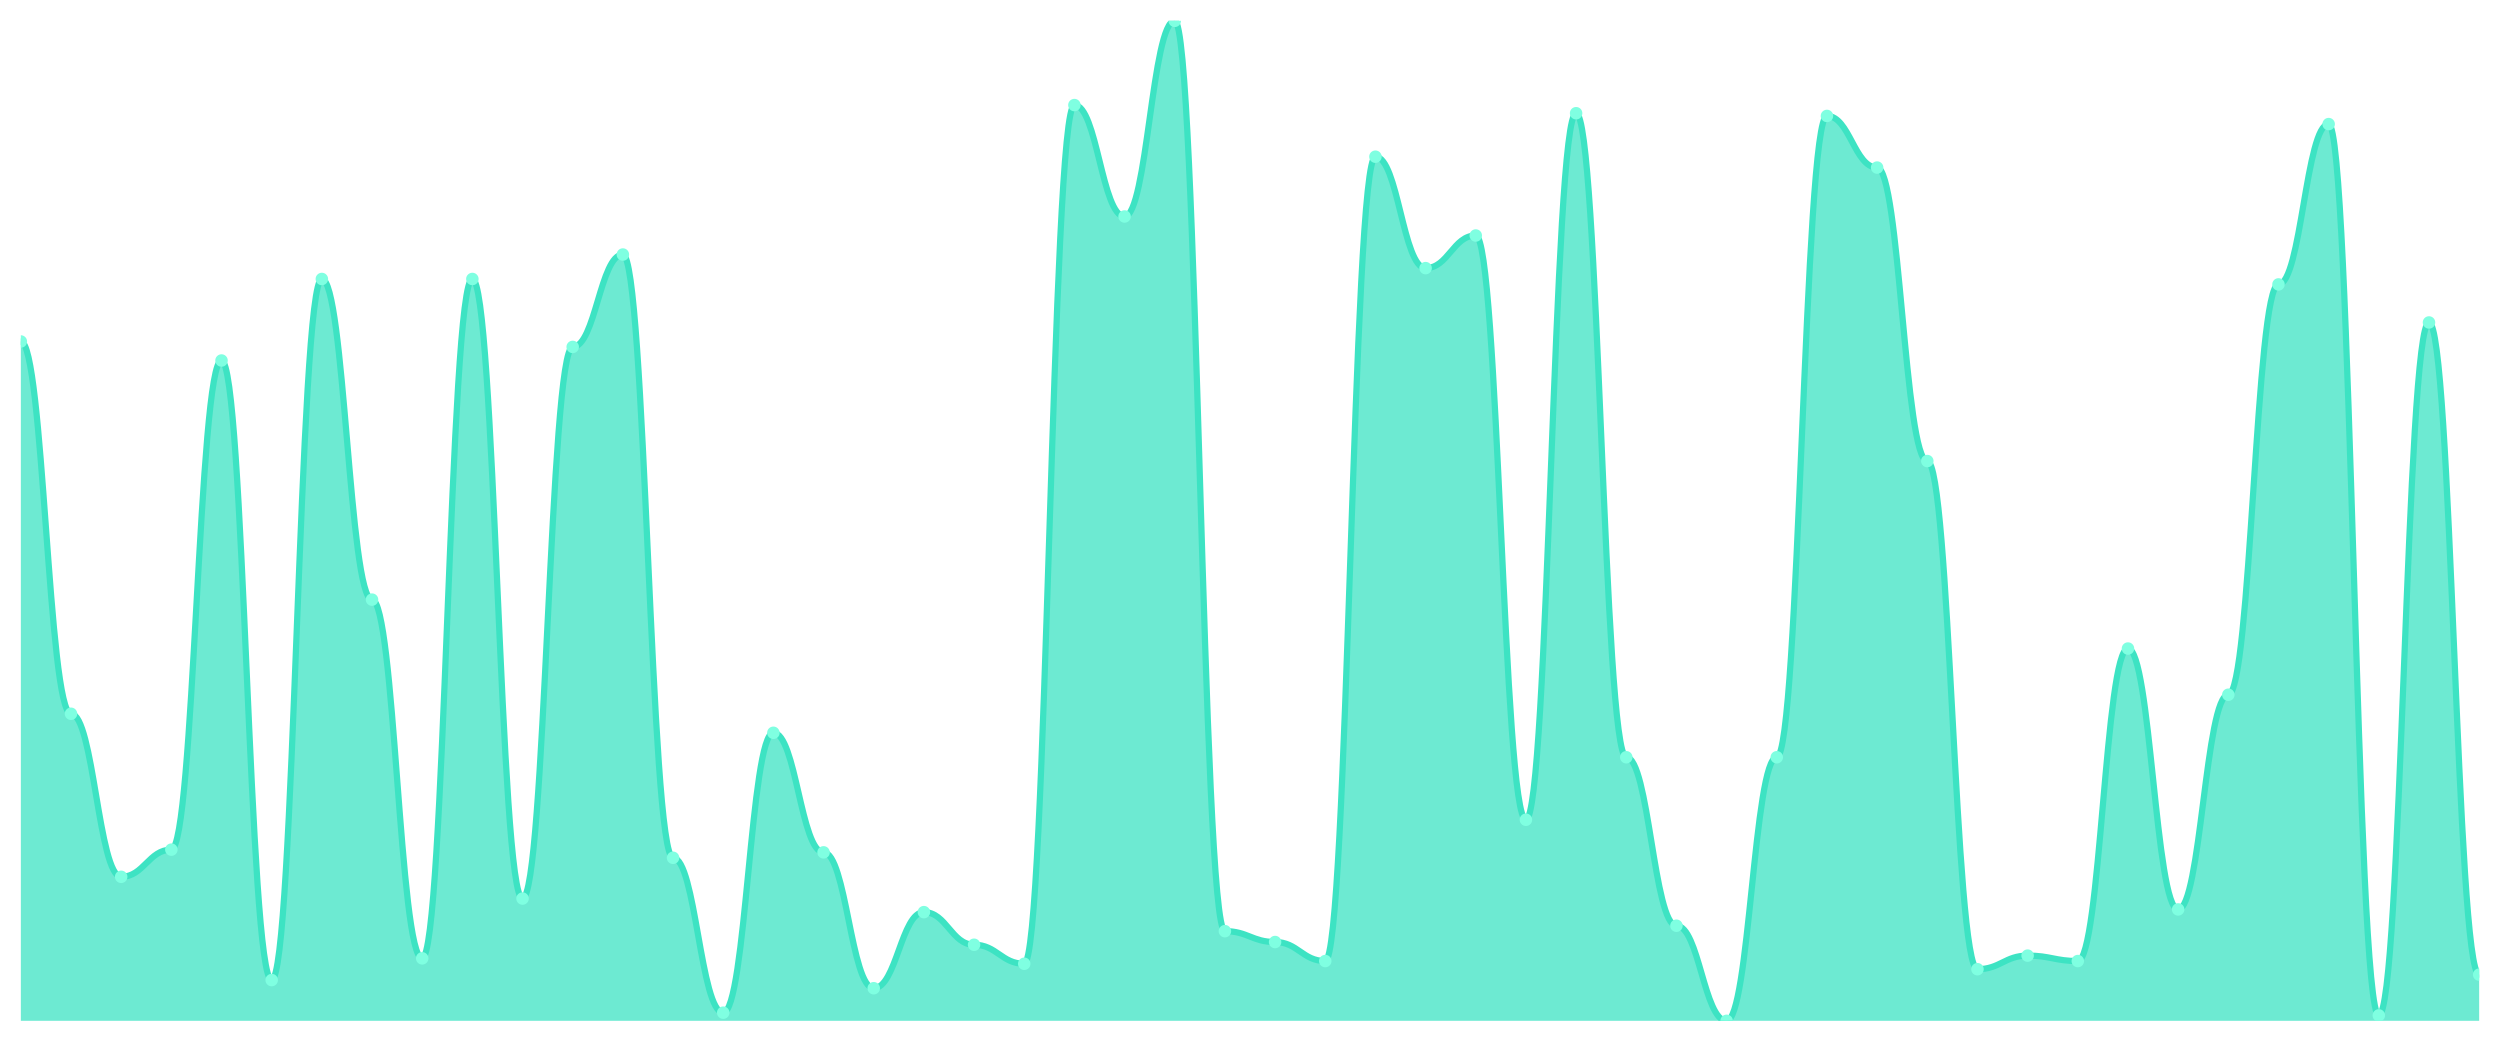
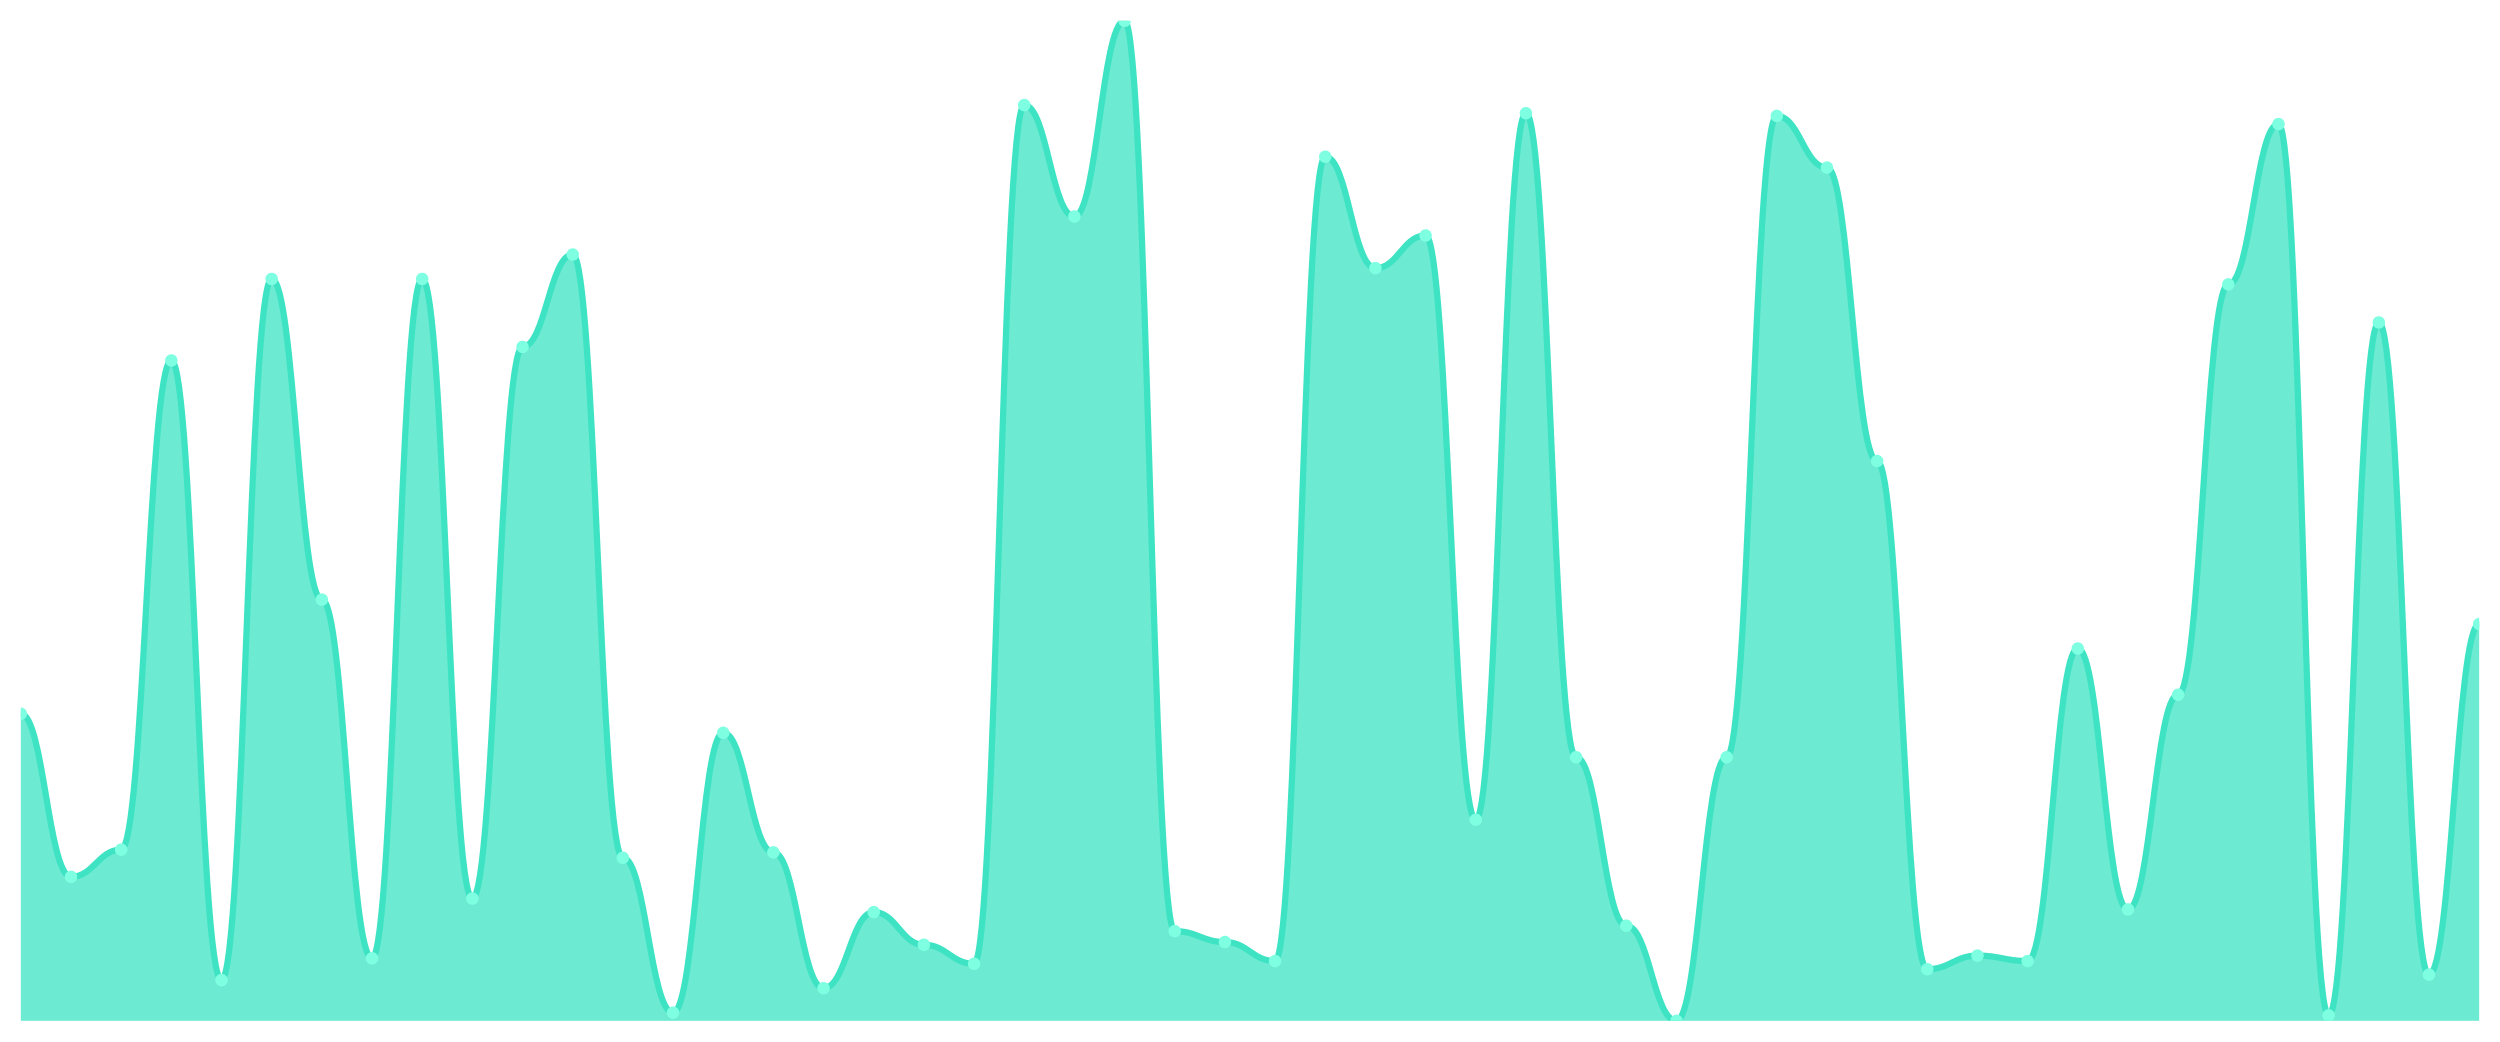
<svg xmlns="http://www.w3.org/2000/svg" viewBox="0 0 1200 500" width="1200" height="500">
  <defs>
    <clipPath id="c">
      <rect x="10" y="10" width="1180" height="480" />
    </clipPath>
  </defs>
  <rect width="1200" height="500" fill="none" />
  <g clip-path="url(#c)">
-     <path d="M 10,490 L 10,163.913 C 20.837,163.913 23.245,342.609 34.082,342.609 C 44.918,342.609 47.327,420.87 58.163,420.87 C 69,420.87 71.408,407.826 82.245,407.826 C 93.082,407.826 95.49,173.043 106.327,173.043 C 117.163,173.043 119.571,470.435 130.408,470.435 C 141.245,470.435 143.653,133.913 154.49,133.913 C 165.327,133.913 167.735,287.826 178.571,287.826 C 189.408,287.826 191.816,460 202.653,460 C 213.49,460 215.898,133.913 226.735,133.913 C 237.571,133.913 239.98,431.304 250.816,431.304 C 261.653,431.304 264.061,166.522 274.898,166.522 C 285.735,166.522 288.143,122.174 298.98,122.174 C 309.816,122.174 312.224,411.739 323.061,411.739 C 333.898,411.739 336.306,486.087 347.143,486.087 C 357.98,486.087 360.388,351.739 371.224,351.739 C 382.061,351.739 384.469,409.13 395.306,409.13 C 406.143,409.13 408.551,474.348 419.388,474.348 C 430.224,474.348 432.633,437.826 443.469,437.826 C 454.306,437.826 456.714,453.478 467.551,453.478 C 478.388,453.478 480.796,462.609 491.633,462.609 C 502.469,462.609 504.878,50.435 515.714,50.435 C 526.551,50.435 528.959,103.913 539.796,103.913 C 550.633,103.913 553.041,10 563.878,10 C 574.714,10 577.122,446.957 587.959,446.957 C 598.796,446.957 601.204,452.174 612.041,452.174 C 622.878,452.174 625.286,461.304 636.122,461.304 C 646.959,461.304 649.367,75.217 660.204,75.217 C 671.041,75.217 673.449,128.696 684.286,128.696 C 695.122,128.696 697.531,113.043 708.367,113.043 C 719.204,113.043 721.612,393.478 732.449,393.478 C 743.286,393.478 745.694,54.348 756.531,54.348 C 767.367,54.348 769.776,363.478 780.612,363.478 C 791.449,363.478 793.857,444.348 804.694,444.348 C 815.531,444.348 817.939,490 828.776,490 C 839.612,490 842.02,363.478 852.857,363.478 C 863.694,363.478 866.102,55.652 876.939,55.652 C 887.776,55.652 890.184,80.435 901.02,80.435 C 911.857,80.435 914.265,221.304 925.102,221.304 C 935.939,221.304 938.347,465.217 949.184,465.217 C 960.02,465.217 962.429,458.696 973.265,458.696 C 984.102,458.696 986.51,461.304 997.347,461.304 C 1008.184,461.304 1010.592,311.304 1021.429,311.304 C 1032.265,311.304 1034.673,436.522 1045.51,436.522 C 1056.347,436.522 1058.755,333.478 1069.592,333.478 C 1080.429,333.478 1082.837,136.522 1093.673,136.522 C 1104.51,136.522 1106.918,59.565 1117.755,59.565 C 1128.592,59.565 1131,487.391 1141.837,487.391 C 1152.673,487.391 1155.082,154.783 1165.918,154.783 C 1176.755,154.783 1179.163,467.826 1190,467.826 L 1190,490 Z" fill="rgba(61,227,195,0.75)" />
-     <path d="M 10,163.913 C 20.837,163.913 23.245,342.609 34.082,342.609 C 44.918,342.609 47.327,420.87 58.163,420.87 C 69,420.87 71.408,407.826 82.245,407.826 C 93.082,407.826 95.49,173.043 106.327,173.043 C 117.163,173.043 119.571,470.435 130.408,470.435 C 141.245,470.435 143.653,133.913 154.49,133.913 C 165.327,133.913 167.735,287.826 178.571,287.826 C 189.408,287.826 191.816,460 202.653,460 C 213.49,460 215.898,133.913 226.735,133.913 C 237.571,133.913 239.98,431.304 250.816,431.304 C 261.653,431.304 264.061,166.522 274.898,166.522 C 285.735,166.522 288.143,122.174 298.98,122.174 C 309.816,122.174 312.224,411.739 323.061,411.739 C 333.898,411.739 336.306,486.087 347.143,486.087 C 357.98,486.087 360.388,351.739 371.224,351.739 C 382.061,351.739 384.469,409.13 395.306,409.13 C 406.143,409.13 408.551,474.348 419.388,474.348 C 430.224,474.348 432.633,437.826 443.469,437.826 C 454.306,437.826 456.714,453.478 467.551,453.478 C 478.388,453.478 480.796,462.609 491.633,462.609 C 502.469,462.609 504.878,50.435 515.714,50.435 C 526.551,50.435 528.959,103.913 539.796,103.913 C 550.633,103.913 553.041,10 563.878,10 C 574.714,10 577.122,446.957 587.959,446.957 C 598.796,446.957 601.204,452.174 612.041,452.174 C 622.878,452.174 625.286,461.304 636.122,461.304 C 646.959,461.304 649.367,75.217 660.204,75.217 C 671.041,75.217 673.449,128.696 684.286,128.696 C 695.122,128.696 697.531,113.043 708.367,113.043 C 719.204,113.043 721.612,393.478 732.449,393.478 C 743.286,393.478 745.694,54.348 756.531,54.348 C 767.367,54.348 769.776,363.478 780.612,363.478 C 791.449,363.478 793.857,444.348 804.694,444.348 C 815.531,444.348 817.939,490 828.776,490 C 839.612,490 842.02,363.478 852.857,363.478 C 863.694,363.478 866.102,55.652 876.939,55.652 C 887.776,55.652 890.184,80.435 901.02,80.435 C 911.857,80.435 914.265,221.304 925.102,221.304 C 935.939,221.304 938.347,465.217 949.184,465.217 C 960.02,465.217 962.429,458.696 973.265,458.696 C 984.102,458.696 986.51,461.304 997.347,461.304 C 1008.184,461.304 1010.592,311.304 1021.429,311.304 C 1032.265,311.304 1034.673,436.522 1045.51,436.522 C 1056.347,436.522 1058.755,333.478 1069.592,333.478 C 1080.429,333.478 1082.837,136.522 1093.673,136.522 C 1104.51,136.522 1106.918,59.565 1117.755,59.565 C 1128.592,59.565 1131,487.391 1141.837,487.391 C 1152.673,487.391 1155.082,154.783 1165.918,154.783 C 1176.755,154.783 1179.163,467.826 1190,467.826" fill="none" stroke="#3de3c3" stroke-width="3" stroke-linecap="round" stroke-linejoin="round" />
-     <circle cx="10" cy="163.913" r="3" fill="#7fffe1" />
-     <circle cx="34.082" cy="342.609" r="3" fill="#7fffe1" />
-     <circle cx="58.163" cy="420.87" r="3" fill="#7fffe1" />
-     <circle cx="82.245" cy="407.826" r="3" fill="#7fffe1" />
-     <circle cx="106.327" cy="173.043" r="3" fill="#7fffe1" />
-     <circle cx="130.408" cy="470.435" r="3" fill="#7fffe1" />
-     <circle cx="154.49" cy="133.913" r="3" fill="#7fffe1" />
-     <circle cx="178.571" cy="287.826" r="3" fill="#7fffe1" />
-     <circle cx="202.653" cy="460" r="3" fill="#7fffe1" />
-     <circle cx="226.735" cy="133.913" r="3" fill="#7fffe1" />
-     <circle cx="250.816" cy="431.304" r="3" fill="#7fffe1" />
-     <circle cx="274.898" cy="166.522" r="3" fill="#7fffe1" />
-     <circle cx="298.98" cy="122.174" r="3" fill="#7fffe1" />
-     <circle cx="323.061" cy="411.739" r="3" fill="#7fffe1" />
-     <circle cx="347.143" cy="486.087" r="3" fill="#7fffe1" />
-     <circle cx="371.224" cy="351.739" r="3" fill="#7fffe1" />
-     <circle cx="395.306" cy="409.13" r="3" fill="#7fffe1" />
-     <circle cx="419.388" cy="474.348" r="3" fill="#7fffe1" />
-     <circle cx="443.469" cy="437.826" r="3" fill="#7fffe1" />
-     <circle cx="467.551" cy="453.478" r="3" fill="#7fffe1" />
-     <circle cx="491.633" cy="462.609" r="3" fill="#7fffe1" />
-     <circle cx="515.714" cy="50.435" r="3" fill="#7fffe1" />
-     <circle cx="539.796" cy="103.913" r="3" fill="#7fffe1" />
-     <circle cx="563.878" cy="10" r="3" fill="#7fffe1" />
-     <circle cx="587.959" cy="446.957" r="3" fill="#7fffe1" />
-     <circle cx="612.041" cy="452.174" r="3" fill="#7fffe1" />
-     <circle cx="636.122" cy="461.304" r="3" fill="#7fffe1" />
-     <circle cx="660.204" cy="75.217" r="3" fill="#7fffe1" />
-     <circle cx="684.286" cy="128.696" r="3" fill="#7fffe1" />
-     <circle cx="708.367" cy="113.043" r="3" fill="#7fffe1" />
-     <circle cx="732.449" cy="393.478" r="3" fill="#7fffe1" />
-     <circle cx="756.531" cy="54.348" r="3" fill="#7fffe1" />
-     <circle cx="780.612" cy="363.478" r="3" fill="#7fffe1" />
-     <circle cx="804.694" cy="444.348" r="3" fill="#7fffe1" />
-     <circle cx="828.776" cy="490" r="3" fill="#7fffe1" />
-     <circle cx="852.857" cy="363.478" r="3" fill="#7fffe1" />
-     <circle cx="876.939" cy="55.652" r="3" fill="#7fffe1" />
-     <circle cx="901.02" cy="80.435" r="3" fill="#7fffe1" />
-     <circle cx="925.102" cy="221.304" r="3" fill="#7fffe1" />
-     <circle cx="949.184" cy="465.217" r="3" fill="#7fffe1" />
-     <circle cx="973.265" cy="458.696" r="3" fill="#7fffe1" />
-     <circle cx="997.347" cy="461.304" r="3" fill="#7fffe1" />
-     <circle cx="1021.429" cy="311.304" r="3" fill="#7fffe1" />
-     <circle cx="1045.51" cy="436.522" r="3" fill="#7fffe1" />
-     <circle cx="1069.592" cy="333.478" r="3" fill="#7fffe1" />
-     <circle cx="1093.673" cy="136.522" r="3" fill="#7fffe1" />
-     <circle cx="1117.755" cy="59.565" r="3" fill="#7fffe1" />
-     <circle cx="1141.837" cy="487.391" r="3" fill="#7fffe1" />
-     <circle cx="1165.918" cy="154.783" r="3" fill="#7fffe1" />
-     <circle cx="1190" cy="467.826" r="3" fill="#7fffe1" />
+     <path d="M 10,490 L 10,342.609 C 20.837,342.609 23.245,420.87 34.082,420.87 C 44.918,420.87 47.327,407.826 58.163,407.826 C 69,407.826 71.408,173.043 82.245,173.043 C 93.082,173.043 95.49,470.435 106.327,470.435 C 117.163,470.435 119.571,133.913 130.408,133.913 C 141.245,133.913 143.653,287.826 154.49,287.826 C 165.327,287.826 167.735,460 178.571,460 C 189.408,460 191.816,133.913 202.653,133.913 C 213.49,133.913 215.898,431.304 226.735,431.304 C 237.571,431.304 239.98,166.522 250.816,166.522 C 261.653,166.522 264.061,122.174 274.898,122.174 C 285.735,122.174 288.143,411.739 298.98,411.739 C 309.816,411.739 312.224,486.087 323.061,486.087 C 333.898,486.087 336.306,351.739 347.143,351.739 C 357.98,351.739 360.388,409.13 371.224,409.13 C 382.061,409.13 384.469,474.348 395.306,474.348 C 406.143,474.348 408.551,437.826 419.388,437.826 C 430.224,437.826 432.633,453.478 443.469,453.478 C 454.306,453.478 456.714,462.609 467.551,462.609 C 478.388,462.609 480.796,50.435 491.633,50.435 C 502.469,50.435 504.878,103.913 515.714,103.913 C 526.551,103.913 528.959,10 539.796,10 C 550.633,10 553.041,446.957 563.878,446.957 C 574.714,446.957 577.122,452.174 587.959,452.174 C 598.796,452.174 601.204,461.304 612.041,461.304 C 622.878,461.304 625.286,75.217 636.122,75.217 C 646.959,75.217 649.367,128.696 660.204,128.696 C 671.041,128.696 673.449,113.043 684.286,113.043 C 695.122,113.043 697.531,393.478 708.367,393.478 C 719.204,393.478 721.612,54.348 732.449,54.348 C 743.286,54.348 745.694,363.478 756.531,363.478 C 767.367,363.478 769.776,444.348 780.612,444.348 C 791.449,444.348 793.857,490 804.694,490 C 815.531,490 817.939,363.478 828.776,363.478 C 839.612,363.478 842.02,55.652 852.857,55.652 C 863.694,55.652 866.102,80.435 876.939,80.435 C 887.776,80.435 890.184,221.304 901.02,221.304 C 911.857,221.304 914.265,465.217 925.102,465.217 C 935.939,465.217 938.347,458.696 949.184,458.696 C 960.02,458.696 962.429,461.304 973.265,461.304 C 984.102,461.304 986.51,311.304 997.347,311.304 C 1008.184,311.304 1010.592,436.522 1021.429,436.522 C 1032.265,436.522 1034.673,333.478 1045.51,333.478 C 1056.347,333.478 1058.755,136.522 1069.592,136.522 C 1080.429,136.522 1082.837,59.565 1093.673,59.565 C 1104.51,59.565 1106.918,487.391 1117.755,487.391 C 1128.592,487.391 1131,154.783 1141.837,154.783 C 1152.673,154.783 1155.082,467.826 1165.918,467.826 C 1176.755,467.826 1179.163,299.565 1190,299.565 L 1190,490 Z" fill="rgba(61,227,195,0.75)" />
+     <path d="M 10,342.609 C 20.837,342.609 23.245,420.87 34.082,420.87 C 44.918,420.87 47.327,407.826 58.163,407.826 C 69,407.826 71.408,173.043 82.245,173.043 C 93.082,173.043 95.49,470.435 106.327,470.435 C 117.163,470.435 119.571,133.913 130.408,133.913 C 141.245,133.913 143.653,287.826 154.49,287.826 C 165.327,287.826 167.735,460 178.571,460 C 189.408,460 191.816,133.913 202.653,133.913 C 213.49,133.913 215.898,431.304 226.735,431.304 C 237.571,431.304 239.98,166.522 250.816,166.522 C 261.653,166.522 264.061,122.174 274.898,122.174 C 285.735,122.174 288.143,411.739 298.98,411.739 C 309.816,411.739 312.224,486.087 323.061,486.087 C 333.898,486.087 336.306,351.739 347.143,351.739 C 357.98,351.739 360.388,409.13 371.224,409.13 C 382.061,409.13 384.469,474.348 395.306,474.348 C 406.143,474.348 408.551,437.826 419.388,437.826 C 430.224,437.826 432.633,453.478 443.469,453.478 C 454.306,453.478 456.714,462.609 467.551,462.609 C 478.388,462.609 480.796,50.435 491.633,50.435 C 502.469,50.435 504.878,103.913 515.714,103.913 C 526.551,103.913 528.959,10 539.796,10 C 550.633,10 553.041,446.957 563.878,446.957 C 574.714,446.957 577.122,452.174 587.959,452.174 C 598.796,452.174 601.204,461.304 612.041,461.304 C 622.878,461.304 625.286,75.217 636.122,75.217 C 646.959,75.217 649.367,128.696 660.204,128.696 C 671.041,128.696 673.449,113.043 684.286,113.043 C 695.122,113.043 697.531,393.478 708.367,393.478 C 719.204,393.478 721.612,54.348 732.449,54.348 C 743.286,54.348 745.694,363.478 756.531,363.478 C 767.367,363.478 769.776,444.348 780.612,444.348 C 791.449,444.348 793.857,490 804.694,490 C 815.531,490 817.939,363.478 828.776,363.478 C 839.612,363.478 842.02,55.652 852.857,55.652 C 863.694,55.652 866.102,80.435 876.939,80.435 C 887.776,80.435 890.184,221.304 901.02,221.304 C 911.857,221.304 914.265,465.217 925.102,465.217 C 935.939,465.217 938.347,458.696 949.184,458.696 C 960.02,458.696 962.429,461.304 973.265,461.304 C 984.102,461.304 986.51,311.304 997.347,311.304 C 1008.184,311.304 1010.592,436.522 1021.429,436.522 C 1032.265,436.522 1034.673,333.478 1045.51,333.478 C 1056.347,333.478 1058.755,136.522 1069.592,136.522 C 1080.429,136.522 1082.837,59.565 1093.673,59.565 C 1104.51,59.565 1106.918,487.391 1117.755,487.391 C 1128.592,487.391 1131,154.783 1141.837,154.783 C 1152.673,154.783 1155.082,467.826 1165.918,467.826 C 1176.755,467.826 1179.163,299.565 1190,299.565" fill="none" stroke="#3de3c3" stroke-width="3" stroke-linecap="round" stroke-linejoin="round" />
+     <circle cx="10" cy="342.609" r="3" fill="#7fffe1" />
+     <circle cx="34.082" cy="420.87" r="3" fill="#7fffe1" />
+     <circle cx="58.163" cy="407.826" r="3" fill="#7fffe1" />
+     <circle cx="82.245" cy="173.043" r="3" fill="#7fffe1" />
+     <circle cx="106.327" cy="470.435" r="3" fill="#7fffe1" />
+     <circle cx="130.408" cy="133.913" r="3" fill="#7fffe1" />
+     <circle cx="154.49" cy="287.826" r="3" fill="#7fffe1" />
+     <circle cx="178.571" cy="460" r="3" fill="#7fffe1" />
+     <circle cx="202.653" cy="133.913" r="3" fill="#7fffe1" />
+     <circle cx="226.735" cy="431.304" r="3" fill="#7fffe1" />
+     <circle cx="250.816" cy="166.522" r="3" fill="#7fffe1" />
+     <circle cx="274.898" cy="122.174" r="3" fill="#7fffe1" />
+     <circle cx="298.98" cy="411.739" r="3" fill="#7fffe1" />
+     <circle cx="323.061" cy="486.087" r="3" fill="#7fffe1" />
+     <circle cx="347.143" cy="351.739" r="3" fill="#7fffe1" />
+     <circle cx="371.224" cy="409.13" r="3" fill="#7fffe1" />
+     <circle cx="395.306" cy="474.348" r="3" fill="#7fffe1" />
+     <circle cx="419.388" cy="437.826" r="3" fill="#7fffe1" />
+     <circle cx="443.469" cy="453.478" r="3" fill="#7fffe1" />
+     <circle cx="467.551" cy="462.609" r="3" fill="#7fffe1" />
+     <circle cx="491.633" cy="50.435" r="3" fill="#7fffe1" />
+     <circle cx="515.714" cy="103.913" r="3" fill="#7fffe1" />
+     <circle cx="539.796" cy="10" r="3" fill="#7fffe1" />
+     <circle cx="563.878" cy="446.957" r="3" fill="#7fffe1" />
+     <circle cx="587.959" cy="452.174" r="3" fill="#7fffe1" />
+     <circle cx="612.041" cy="461.304" r="3" fill="#7fffe1" />
+     <circle cx="636.122" cy="75.217" r="3" fill="#7fffe1" />
+     <circle cx="660.204" cy="128.696" r="3" fill="#7fffe1" />
+     <circle cx="684.286" cy="113.043" r="3" fill="#7fffe1" />
+     <circle cx="708.367" cy="393.478" r="3" fill="#7fffe1" />
+     <circle cx="732.449" cy="54.348" r="3" fill="#7fffe1" />
+     <circle cx="756.531" cy="363.478" r="3" fill="#7fffe1" />
+     <circle cx="780.612" cy="444.348" r="3" fill="#7fffe1" />
+     <circle cx="804.694" cy="490" r="3" fill="#7fffe1" />
+     <circle cx="828.776" cy="363.478" r="3" fill="#7fffe1" />
+     <circle cx="852.857" cy="55.652" r="3" fill="#7fffe1" />
+     <circle cx="876.939" cy="80.435" r="3" fill="#7fffe1" />
+     <circle cx="901.02" cy="221.304" r="3" fill="#7fffe1" />
+     <circle cx="925.102" cy="465.217" r="3" fill="#7fffe1" />
+     <circle cx="949.184" cy="458.696" r="3" fill="#7fffe1" />
+     <circle cx="973.265" cy="461.304" r="3" fill="#7fffe1" />
+     <circle cx="997.347" cy="311.304" r="3" fill="#7fffe1" />
+     <circle cx="1021.429" cy="436.522" r="3" fill="#7fffe1" />
+     <circle cx="1045.51" cy="333.478" r="3" fill="#7fffe1" />
+     <circle cx="1069.592" cy="136.522" r="3" fill="#7fffe1" />
+     <circle cx="1093.673" cy="59.565" r="3" fill="#7fffe1" />
+     <circle cx="1117.755" cy="487.391" r="3" fill="#7fffe1" />
+     <circle cx="1141.837" cy="154.783" r="3" fill="#7fffe1" />
+     <circle cx="1165.918" cy="467.826" r="3" fill="#7fffe1" />
+     <circle cx="1190" cy="299.565" r="3" fill="#7fffe1" />
  </g>
</svg>
